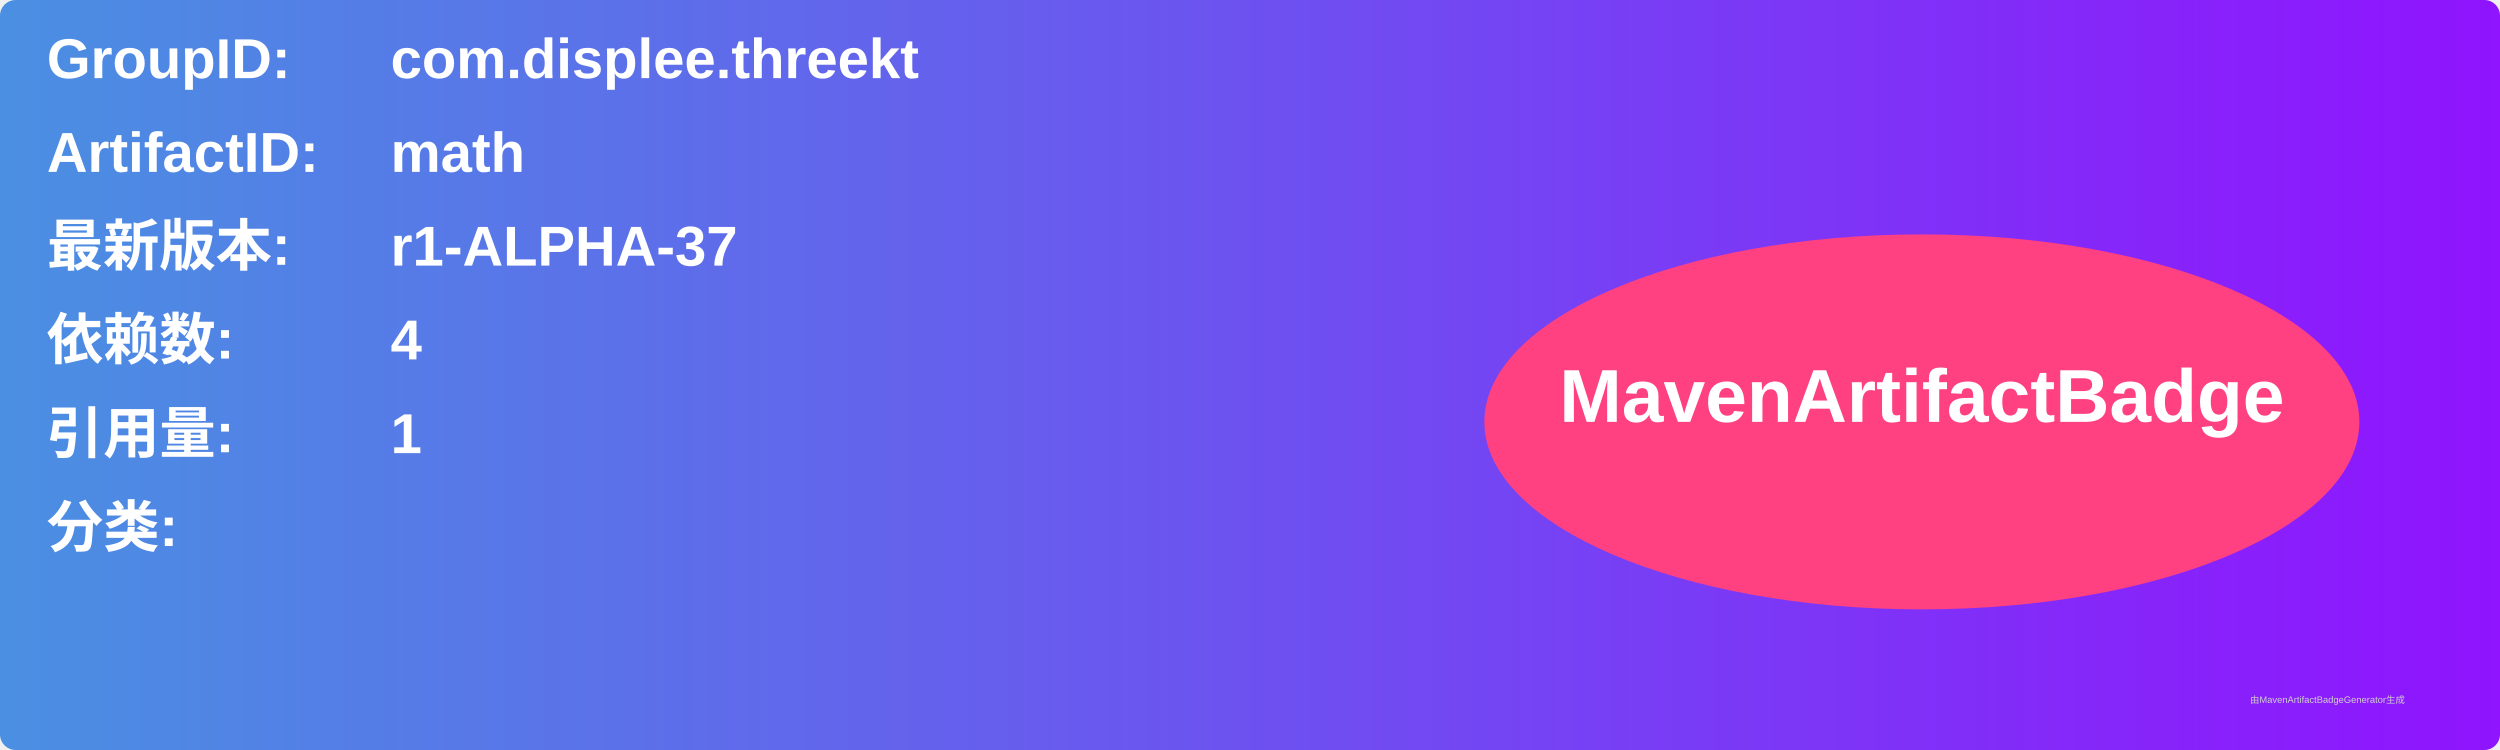
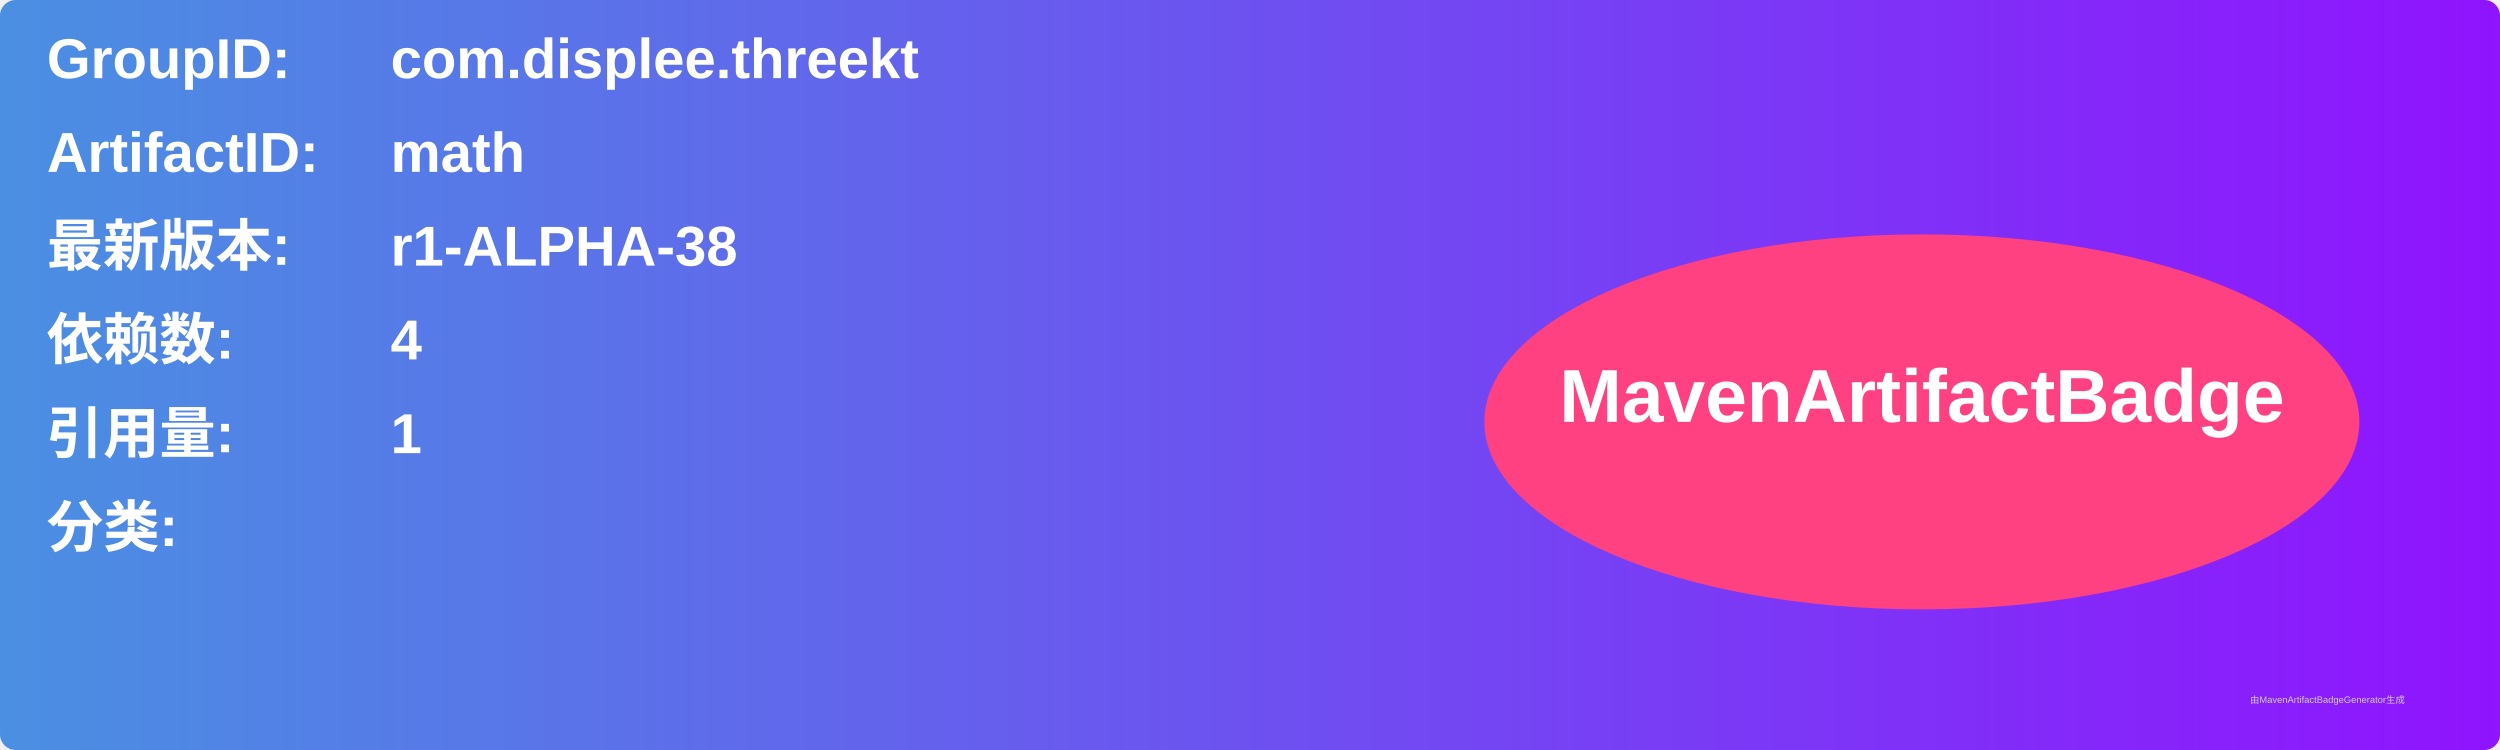
<svg xmlns="http://www.w3.org/2000/svg" width="800" height="240" viewBox="0 0 800 240">
  <linearGradient id="grad" x1="0%" y1="0%" x2="100%" y2="0%">
    <stop offset="0%" stop-color="#4a90e2" />
    <stop offset="100%" stop-color="#9013fe" />
  </linearGradient>
  <rect width="100%" height="100%" rx="5" ry="5" fill="url(#grad)" />
  <g transform="translate(15, 15)">
    <text x="0" y="10" font-family="Arial" font-size="18" fill="white" font-weight="bold" width="260">GroupID:</text>
    <text x="110" y="10" font-family="Arial" font-size="18" fill="white" font-weight="bold" width="460">com.displee.threekt</text>
    <text x="0" y="40" font-family="Arial" font-size="18" fill="white" font-weight="bold" width="260">ArtifactID:</text>
    <text x="110" y="40" font-family="Arial" font-size="18" fill="white" font-weight="bold" width="460">math</text>
    <text x="0" y="70" font-family="Arial" font-size="18" fill="white" font-weight="bold">最新版本:</text>
    <text x="110" y="70" font-family="Arial" font-size="18" fill="white" font-weight="bold">
-       <tspan font-weight="bold">r1-ALPHA-37</tspan>
+       <tspan font-weight="bold">r1-ALPHA-38</tspan>
    </text>
    <text x="0" y="100" font-family="Arial" font-size="18" fill="white" font-weight="bold">依赖数: </text>
    <text x="110" y="100" font-family="Arial" font-size="18" fill="white">
      <tspan font-weight="bold">4</tspan>
    </text>
    <text x="0" y="130" font-family="Arial" font-size="18" fill="white" font-weight="bold">引用量: </text>
    <text x="110" y="130" font-family="Arial" font-size="18" fill="white">
      <tspan font-weight="bold">1</tspan>
    </text>
    <text x="0" y="160" font-family="Arial" font-size="18" fill="white" font-weight="bold">分类:</text>
    <text x="10" y="190" font-family="Arial" font-size="10" fill="white">
      <tspan font-weight="bold" />
    </text>
    <ellipse cx="600" cy="120" rx="140" ry="60" fill="#ff4081" />
    <text x="600" y="120" text-anchor="middle" font-family="Arial" font-size="24" fill="white" font-weight="bold">MavenArtifactBadge</text>
  </g>
  <text x="720" y="225" font-family="Arial" font-size="3" fill="#d0d0d0">由MavenArtifactBadgeGenerator生成</text>
</svg>
